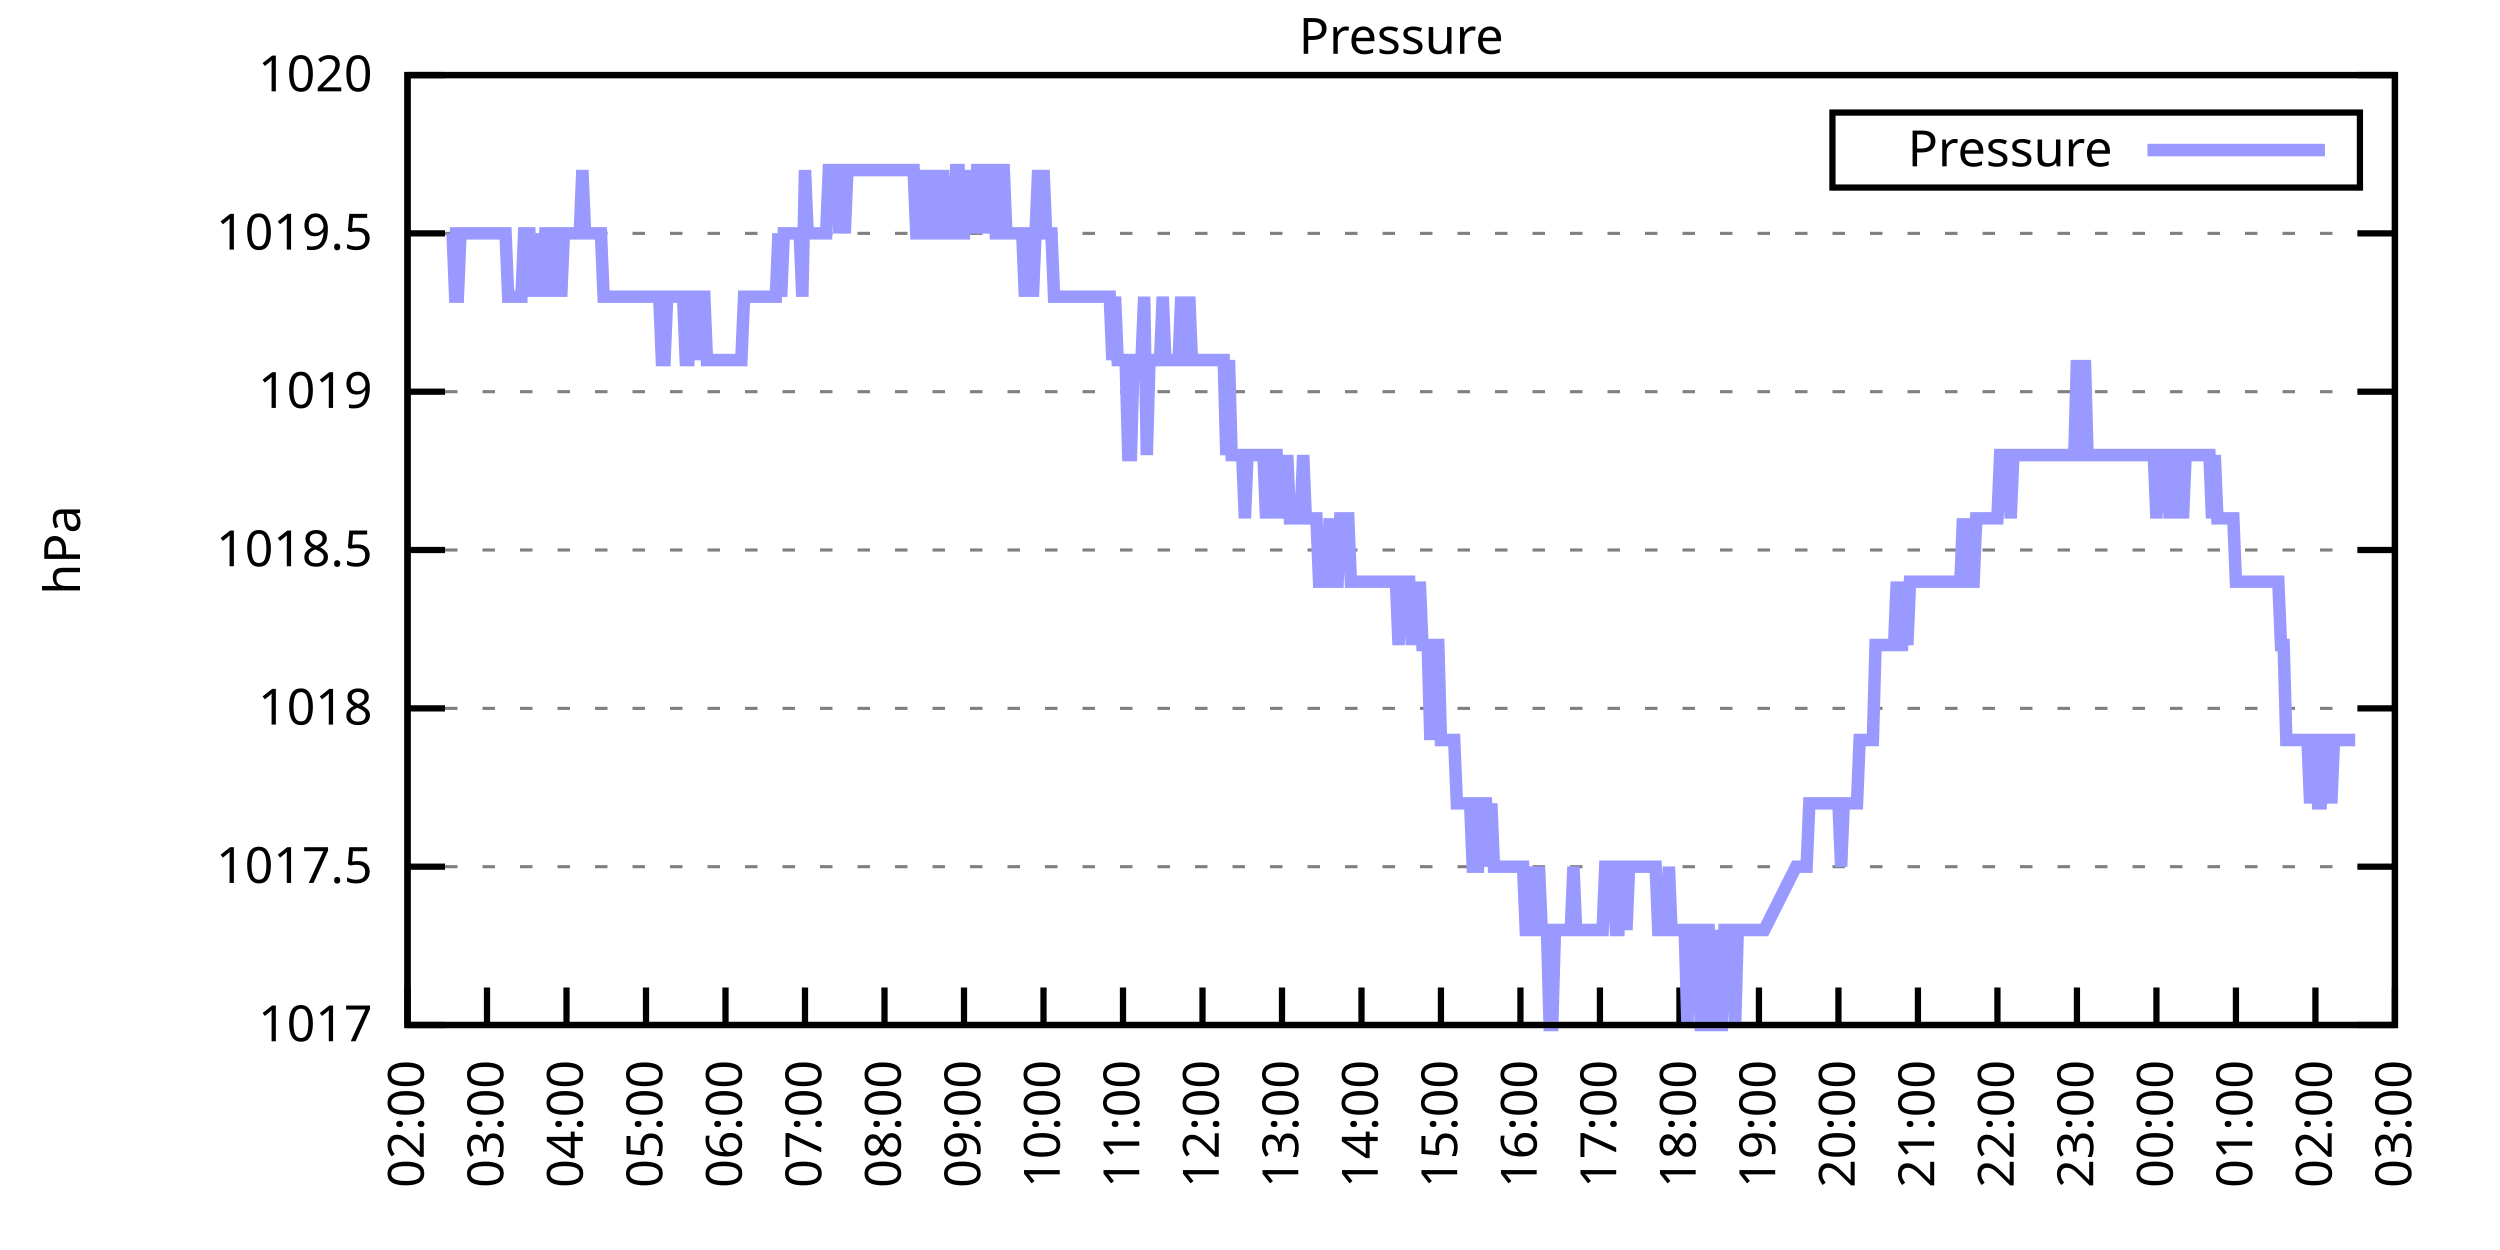
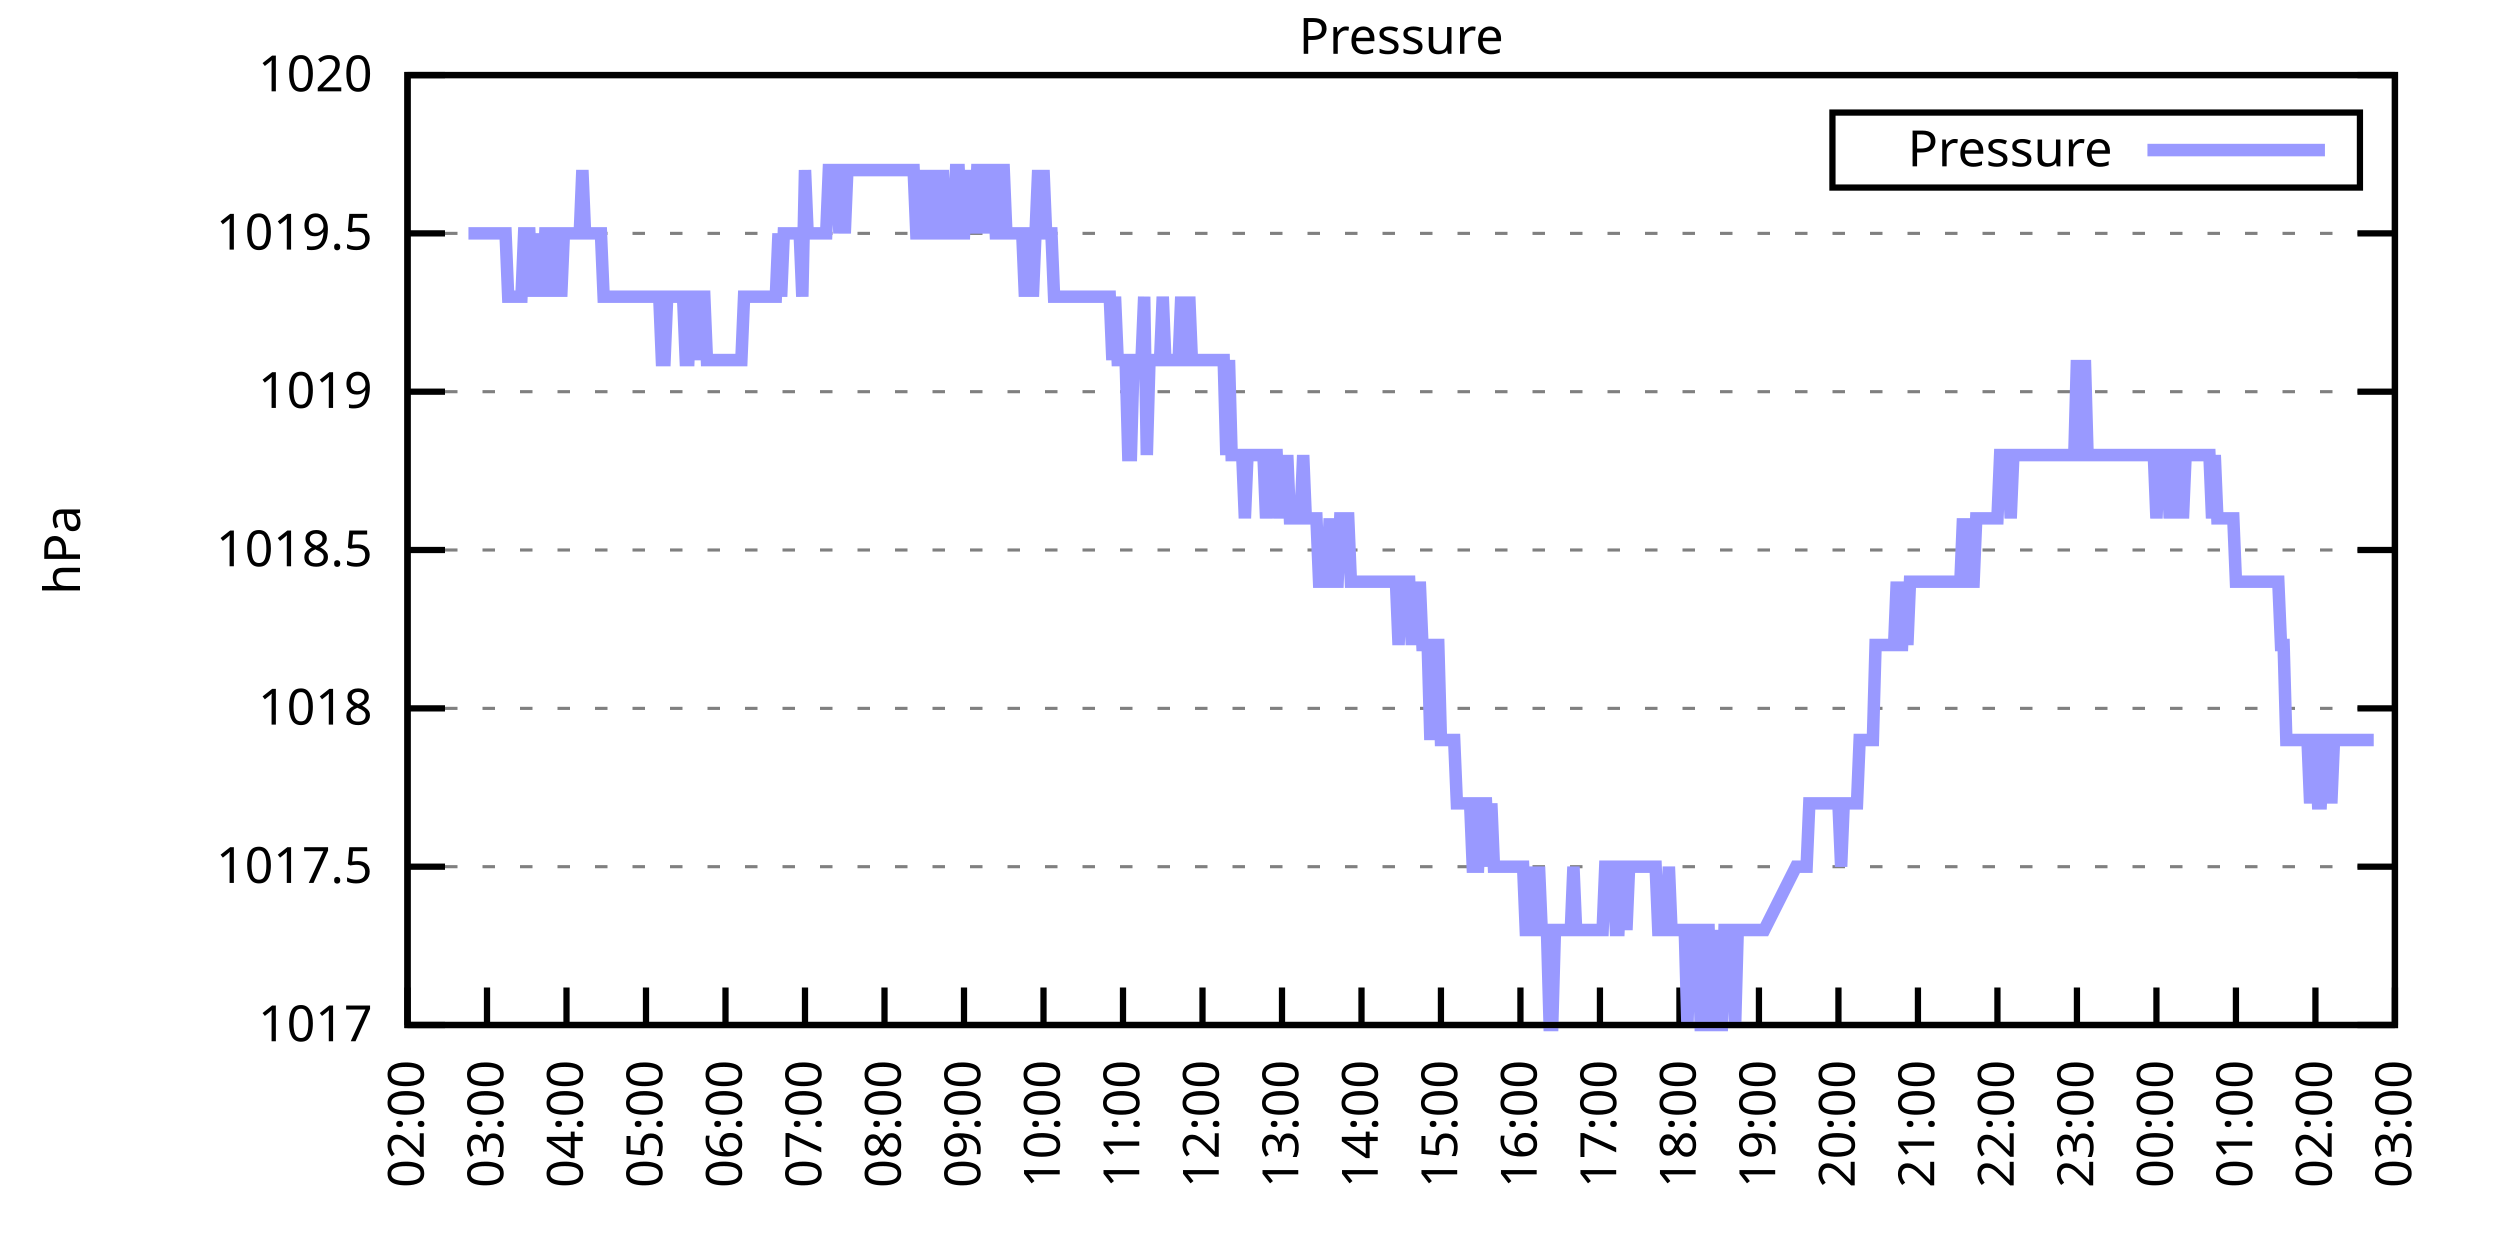
<svg xmlns="http://www.w3.org/2000/svg" xmlns:xlink="http://www.w3.org/1999/xlink" width="400" height="200" viewBox="0 0 400 200">
  <g id="gnuplot_canvas">
    <rect x="0" y="0" width="400" height="200" fill="none" />
    <defs>
      <circle id="gpDot" r="0.5" stroke-width="0.5" stroke="currentColor" />
      <path id="gpPt0" stroke-width="0.333" stroke="currentColor" d="M-1,0 h2 M0,-1 v2" />
      <path id="gpPt1" stroke-width="0.333" stroke="currentColor" d="M-1,-1 L1,1 M1,-1 L-1,1" />
      <path id="gpPt2" stroke-width="0.333" stroke="currentColor" d="M-1,0 L1,0 M0,-1 L0,1 M-1,-1 L1,1 M-1,1 L1,-1" />
      <rect id="gpPt3" stroke-width="0.333" stroke="currentColor" x="-1" y="-1" width="2" height="2" />
      <rect id="gpPt4" stroke-width="0.333" stroke="currentColor" fill="currentColor" x="-1" y="-1" width="2" height="2" />
      <circle id="gpPt5" stroke-width="0.333" stroke="currentColor" cx="0" cy="0" r="1" />
      <use xlink:href="#gpPt5" id="gpPt6" fill="currentColor" stroke="none" />
      <path id="gpPt7" stroke-width="0.333" stroke="currentColor" d="M0,-1.33 L-1.33,0.67 L1.33,0.67 z" />
      <use xlink:href="#gpPt7" id="gpPt8" fill="currentColor" stroke="none" />
      <use xlink:href="#gpPt7" id="gpPt9" stroke="currentColor" transform="rotate(180)" />
      <use xlink:href="#gpPt9" id="gpPt10" fill="currentColor" stroke="none" />
      <use xlink:href="#gpPt3" id="gpPt11" stroke="currentColor" transform="rotate(45)" />
      <use xlink:href="#gpPt11" id="gpPt12" fill="currentColor" stroke="none" />
      <path id="gpPt13" stroke-width="0.333" stroke="currentColor" d="M0,1.330 L1.265,0.411 L0.782,-1.067 L-0.782,-1.076 L-1.265,0.411 z" />
      <use xlink:href="#gpPt13" id="gpPt14" fill="currentColor" stroke="none" />
      <filter id="textbox" filterUnits="objectBoundingBox" x="0" y="0" height="1" width="1">
        <feFlood flood-color="white" flood-opacity="1" result="bgnd" />
        <feComposite in="SourceGraphic" in2="bgnd" operator="atop" />
      </filter>
      <filter id="greybox" filterUnits="objectBoundingBox" x="0" y="0" height="1" width="1">
        <feFlood flood-color="lightgrey" flood-opacity="1" result="grey" />
        <feComposite in="SourceGraphic" in2="grey" operator="atop" />
      </filter>
    </defs>
    <g fill="none" color="white" stroke="currentColor" stroke-width="1.00" stroke-linecap="butt" stroke-linejoin="miter">
</g>
    <g fill="none" color="black" stroke="currentColor" stroke-width="1.00" stroke-linecap="butt" stroke-linejoin="miter">
      <g stroke="none" shape-rendering="crispEdges">
        <polygon fill="rgb(255, 255, 255)" points="65.20,164.00 383.18,164.00 383.18,12.02 65.20,12.02 " />
      </g>
    </g>
    <g fill="none" color="black" stroke="currentColor" stroke-width="1.00" stroke-linecap="butt" stroke-linejoin="miter">
</g>
    <g fill="none" color="black" stroke="black" stroke-width="0.50" stroke-linecap="butt" stroke-linejoin="miter">
</g>
    <g fill="none" color="gray" stroke="currentColor" stroke-width="0.50" stroke-linecap="butt" stroke-linejoin="miter">
      <path stroke="gray" stroke-dasharray="2,4" class="gridline" d="M65.20,164.00 L383.19,164.00  " />
    </g>
    <g fill="none" color="gray" stroke="gray" stroke-width="1.00" stroke-linecap="butt" stroke-linejoin="miter">
</g>
    <g fill="none" color="black" stroke="currentColor" stroke-width="1.00" stroke-linecap="butt" stroke-linejoin="miter">
      <path stroke="black" d="M65.20,164.00 L71.20,164.00 M383.19,164.00 L377.19,164.00  " />
      <g transform="translate(59.60,166.60)" stroke="none" fill="black" font-family="Sans" font-size="8.00" text-anchor="end">
        <text>
          <tspan font-family="Sans"> 1017</tspan>
        </text>
      </g>
    </g>
    <g fill="none" color="black" stroke="currentColor" stroke-width="1.00" stroke-linecap="butt" stroke-linejoin="miter">
</g>
    <g fill="none" color="black" stroke="black" stroke-width="0.50" stroke-linecap="butt" stroke-linejoin="miter">
</g>
    <g fill="none" color="gray" stroke="currentColor" stroke-width="0.50" stroke-linecap="butt" stroke-linejoin="miter">
      <path stroke="gray" stroke-dasharray="2,4" class="gridline" d="M65.20,138.67 L383.19,138.67  " />
    </g>
    <g fill="none" color="gray" stroke="gray" stroke-width="1.00" stroke-linecap="butt" stroke-linejoin="miter">
</g>
    <g fill="none" color="black" stroke="currentColor" stroke-width="1.00" stroke-linecap="butt" stroke-linejoin="miter">
      <path stroke="black" d="M65.20,138.67 L71.20,138.67 M383.19,138.67 L377.19,138.67  " />
      <g transform="translate(59.60,141.27)" stroke="none" fill="black" font-family="Sans" font-size="8.00" text-anchor="end">
        <text>
          <tspan font-family="Sans"> 1017.5</tspan>
        </text>
      </g>
    </g>
    <g fill="none" color="black" stroke="currentColor" stroke-width="1.00" stroke-linecap="butt" stroke-linejoin="miter">
</g>
    <g fill="none" color="black" stroke="black" stroke-width="0.50" stroke-linecap="butt" stroke-linejoin="miter">
</g>
    <g fill="none" color="gray" stroke="currentColor" stroke-width="0.50" stroke-linecap="butt" stroke-linejoin="miter">
      <path stroke="gray" stroke-dasharray="2,4" class="gridline" d="M65.20,113.34 L383.19,113.34  " />
    </g>
    <g fill="none" color="gray" stroke="gray" stroke-width="1.00" stroke-linecap="butt" stroke-linejoin="miter">
</g>
    <g fill="none" color="black" stroke="currentColor" stroke-width="1.00" stroke-linecap="butt" stroke-linejoin="miter">
      <path stroke="black" d="M65.20,113.34 L71.20,113.34 M383.19,113.34 L377.19,113.34  " />
      <g transform="translate(59.60,115.94)" stroke="none" fill="black" font-family="Sans" font-size="8.00" text-anchor="end">
        <text>
          <tspan font-family="Sans"> 1018</tspan>
        </text>
      </g>
    </g>
    <g fill="none" color="black" stroke="currentColor" stroke-width="1.00" stroke-linecap="butt" stroke-linejoin="miter">
</g>
    <g fill="none" color="black" stroke="black" stroke-width="0.50" stroke-linecap="butt" stroke-linejoin="miter">
</g>
    <g fill="none" color="gray" stroke="currentColor" stroke-width="0.50" stroke-linecap="butt" stroke-linejoin="miter">
      <path stroke="gray" stroke-dasharray="2,4" class="gridline" d="M65.20,88.00 L383.19,88.00  " />
    </g>
    <g fill="none" color="gray" stroke="gray" stroke-width="1.00" stroke-linecap="butt" stroke-linejoin="miter">
</g>
    <g fill="none" color="black" stroke="currentColor" stroke-width="1.00" stroke-linecap="butt" stroke-linejoin="miter">
      <path stroke="black" d="M65.20,88.00 L71.20,88.00 M383.19,88.00 L377.19,88.00  " />
      <g transform="translate(59.60,90.60)" stroke="none" fill="black" font-family="Sans" font-size="8.00" text-anchor="end">
        <text>
          <tspan font-family="Sans"> 1018.5</tspan>
        </text>
      </g>
    </g>
    <g fill="none" color="black" stroke="currentColor" stroke-width="1.00" stroke-linecap="butt" stroke-linejoin="miter">
</g>
    <g fill="none" color="black" stroke="black" stroke-width="0.50" stroke-linecap="butt" stroke-linejoin="miter">
</g>
    <g fill="none" color="gray" stroke="currentColor" stroke-width="0.50" stroke-linecap="butt" stroke-linejoin="miter">
      <path stroke="gray" stroke-dasharray="2,4" class="gridline" d="M65.20,62.67 L383.19,62.67  " />
    </g>
    <g fill="none" color="gray" stroke="gray" stroke-width="1.00" stroke-linecap="butt" stroke-linejoin="miter">
</g>
    <g fill="none" color="black" stroke="currentColor" stroke-width="1.00" stroke-linecap="butt" stroke-linejoin="miter">
      <path stroke="black" d="M65.20,62.67 L71.20,62.67 M383.19,62.67 L377.19,62.67  " />
      <g transform="translate(59.60,65.27)" stroke="none" fill="black" font-family="Sans" font-size="8.00" text-anchor="end">
        <text>
          <tspan font-family="Sans"> 1019</tspan>
        </text>
      </g>
    </g>
    <g fill="none" color="black" stroke="currentColor" stroke-width="1.00" stroke-linecap="butt" stroke-linejoin="miter">
</g>
    <g fill="none" color="black" stroke="black" stroke-width="0.50" stroke-linecap="butt" stroke-linejoin="miter">
</g>
    <g fill="none" color="gray" stroke="currentColor" stroke-width="0.50" stroke-linecap="butt" stroke-linejoin="miter">
      <path stroke="gray" stroke-dasharray="2,4" class="gridline" d="M65.20,37.34 L383.19,37.34  " />
    </g>
    <g fill="none" color="gray" stroke="gray" stroke-width="1.00" stroke-linecap="butt" stroke-linejoin="miter">
</g>
    <g fill="none" color="black" stroke="currentColor" stroke-width="1.00" stroke-linecap="butt" stroke-linejoin="miter">
      <path stroke="black" d="M65.20,37.34 L71.20,37.34 M383.19,37.34 L377.19,37.34  " />
      <g transform="translate(59.60,39.94)" stroke="none" fill="black" font-family="Sans" font-size="8.00" text-anchor="end">
        <text>
          <tspan font-family="Sans"> 1019.5</tspan>
        </text>
      </g>
    </g>
    <g fill="none" color="black" stroke="currentColor" stroke-width="1.00" stroke-linecap="butt" stroke-linejoin="miter">
</g>
    <g fill="none" color="black" stroke="black" stroke-width="0.50" stroke-linecap="butt" stroke-linejoin="miter">
</g>
    <g fill="none" color="gray" stroke="currentColor" stroke-width="0.50" stroke-linecap="butt" stroke-linejoin="miter">
      <path stroke="gray" stroke-dasharray="2,4" class="gridline" d="M65.20,12.01 L383.19,12.01  " />
    </g>
    <g fill="none" color="gray" stroke="gray" stroke-width="1.00" stroke-linecap="butt" stroke-linejoin="miter">
</g>
    <g fill="none" color="black" stroke="currentColor" stroke-width="1.00" stroke-linecap="butt" stroke-linejoin="miter">
      <path stroke="black" d="M65.20,12.01 L71.20,12.01 M383.19,12.01 L377.19,12.01  " />
      <g transform="translate(59.60,14.61)" stroke="none" fill="black" font-family="Sans" font-size="8.00" text-anchor="end">
        <text>
          <tspan font-family="Sans"> 1020</tspan>
        </text>
      </g>
    </g>
    <g fill="none" color="black" stroke="currentColor" stroke-width="1.00" stroke-linecap="butt" stroke-linejoin="miter">
      <path stroke="black" d="M65.20,164.00 L65.20,158.00  " />
      <g transform="translate(67.80,169.60) rotate(270.00)" stroke="none" fill="black" font-family="Sans" font-size="8.00" text-anchor="end">
        <text>
          <tspan font-family="Sans">02:00</tspan>
        </text>
      </g>
    </g>
    <g fill="none" color="black" stroke="currentColor" stroke-width="1.00" stroke-linecap="butt" stroke-linejoin="miter">
      <path stroke="black" d="M77.92,164.00 L77.92,158.00  " />
      <g transform="translate(80.52,169.60) rotate(270.00)" stroke="none" fill="black" font-family="Sans" font-size="8.00" text-anchor="end">
        <text>
          <tspan font-family="Sans">03:00</tspan>
        </text>
      </g>
    </g>
    <g fill="none" color="black" stroke="currentColor" stroke-width="1.00" stroke-linecap="butt" stroke-linejoin="miter">
      <path stroke="black" d="M90.64,164.00 L90.64,158.00  " />
      <g transform="translate(93.24,169.60) rotate(270.00)" stroke="none" fill="black" font-family="Sans" font-size="8.00" text-anchor="end">
        <text>
          <tspan font-family="Sans">04:00</tspan>
        </text>
      </g>
    </g>
    <g fill="none" color="black" stroke="currentColor" stroke-width="1.00" stroke-linecap="butt" stroke-linejoin="miter">
      <path stroke="black" d="M103.36,164.00 L103.36,158.00  " />
      <g transform="translate(105.96,169.60) rotate(270.00)" stroke="none" fill="black" font-family="Sans" font-size="8.00" text-anchor="end">
        <text>
          <tspan font-family="Sans">05:00</tspan>
        </text>
      </g>
    </g>
    <g fill="none" color="black" stroke="currentColor" stroke-width="1.00" stroke-linecap="butt" stroke-linejoin="miter">
      <path stroke="black" d="M116.08,164.00 L116.08,158.00  " />
      <g transform="translate(118.68,169.60) rotate(270.00)" stroke="none" fill="black" font-family="Sans" font-size="8.00" text-anchor="end">
        <text>
          <tspan font-family="Sans">06:00</tspan>
        </text>
      </g>
    </g>
    <g fill="none" color="black" stroke="currentColor" stroke-width="1.00" stroke-linecap="butt" stroke-linejoin="miter">
      <path stroke="black" d="M128.80,164.00 L128.80,158.00  " />
      <g transform="translate(131.40,169.60) rotate(270.00)" stroke="none" fill="black" font-family="Sans" font-size="8.00" text-anchor="end">
        <text>
          <tspan font-family="Sans">07:00</tspan>
        </text>
      </g>
    </g>
    <g fill="none" color="black" stroke="currentColor" stroke-width="1.00" stroke-linecap="butt" stroke-linejoin="miter">
      <path stroke="black" d="M141.52,164.00 L141.52,158.00  " />
      <g transform="translate(144.12,169.60) rotate(270.00)" stroke="none" fill="black" font-family="Sans" font-size="8.00" text-anchor="end">
        <text>
          <tspan font-family="Sans">08:00</tspan>
        </text>
      </g>
    </g>
    <g fill="none" color="black" stroke="currentColor" stroke-width="1.00" stroke-linecap="butt" stroke-linejoin="miter">
      <path stroke="black" d="M154.24,164.00 L154.24,158.00  " />
      <g transform="translate(156.84,169.60) rotate(270.00)" stroke="none" fill="black" font-family="Sans" font-size="8.00" text-anchor="end">
        <text>
          <tspan font-family="Sans">09:00</tspan>
        </text>
      </g>
    </g>
    <g fill="none" color="black" stroke="currentColor" stroke-width="1.00" stroke-linecap="butt" stroke-linejoin="miter">
      <path stroke="black" d="M166.96,164.00 L166.96,158.00  " />
      <g transform="translate(169.56,169.60) rotate(270.00)" stroke="none" fill="black" font-family="Sans" font-size="8.00" text-anchor="end">
        <text>
          <tspan font-family="Sans">10:00</tspan>
        </text>
      </g>
    </g>
    <g fill="none" color="black" stroke="currentColor" stroke-width="1.00" stroke-linecap="butt" stroke-linejoin="miter">
      <path stroke="black" d="M179.68,164.00 L179.68,158.00  " />
      <g transform="translate(182.28,169.60) rotate(270.00)" stroke="none" fill="black" font-family="Sans" font-size="8.00" text-anchor="end">
        <text>
          <tspan font-family="Sans">11:00</tspan>
        </text>
      </g>
    </g>
    <g fill="none" color="black" stroke="currentColor" stroke-width="1.00" stroke-linecap="butt" stroke-linejoin="miter">
      <path stroke="black" d="M192.40,164.00 L192.40,158.00  " />
      <g transform="translate(195.00,169.60) rotate(270.00)" stroke="none" fill="black" font-family="Sans" font-size="8.00" text-anchor="end">
        <text>
          <tspan font-family="Sans">12:00</tspan>
        </text>
      </g>
    </g>
    <g fill="none" color="black" stroke="currentColor" stroke-width="1.00" stroke-linecap="butt" stroke-linejoin="miter">
      <path stroke="black" d="M205.12,164.00 L205.12,158.00  " />
      <g transform="translate(207.72,169.60) rotate(270.00)" stroke="none" fill="black" font-family="Sans" font-size="8.00" text-anchor="end">
        <text>
          <tspan font-family="Sans">13:00</tspan>
        </text>
      </g>
    </g>
    <g fill="none" color="black" stroke="currentColor" stroke-width="1.00" stroke-linecap="butt" stroke-linejoin="miter">
      <path stroke="black" d="M217.84,164.00 L217.84,158.00  " />
      <g transform="translate(220.44,169.60) rotate(270.00)" stroke="none" fill="black" font-family="Sans" font-size="8.00" text-anchor="end">
        <text>
          <tspan font-family="Sans">14:00</tspan>
        </text>
      </g>
    </g>
    <g fill="none" color="black" stroke="currentColor" stroke-width="1.00" stroke-linecap="butt" stroke-linejoin="miter">
      <path stroke="black" d="M230.55,164.00 L230.55,158.00  " />
      <g transform="translate(233.15,169.60) rotate(270.00)" stroke="none" fill="black" font-family="Sans" font-size="8.00" text-anchor="end">
        <text>
          <tspan font-family="Sans">15:00</tspan>
        </text>
      </g>
    </g>
    <g fill="none" color="black" stroke="currentColor" stroke-width="1.00" stroke-linecap="butt" stroke-linejoin="miter">
      <path stroke="black" d="M243.27,164.00 L243.27,158.00  " />
      <g transform="translate(245.87,169.60) rotate(270.00)" stroke="none" fill="black" font-family="Sans" font-size="8.00" text-anchor="end">
        <text>
          <tspan font-family="Sans">16:00</tspan>
        </text>
      </g>
    </g>
    <g fill="none" color="black" stroke="currentColor" stroke-width="1.00" stroke-linecap="butt" stroke-linejoin="miter">
      <path stroke="black" d="M255.99,164.00 L255.99,158.00  " />
      <g transform="translate(258.59,169.60) rotate(270.00)" stroke="none" fill="black" font-family="Sans" font-size="8.00" text-anchor="end">
        <text>
          <tspan font-family="Sans">17:00</tspan>
        </text>
      </g>
    </g>
    <g fill="none" color="black" stroke="currentColor" stroke-width="1.00" stroke-linecap="butt" stroke-linejoin="miter">
      <path stroke="black" d="M268.71,164.00 L268.71,158.00  " />
      <g transform="translate(271.31,169.60) rotate(270.00)" stroke="none" fill="black" font-family="Sans" font-size="8.00" text-anchor="end">
        <text>
          <tspan font-family="Sans">18:00</tspan>
        </text>
      </g>
    </g>
    <g fill="none" color="black" stroke="currentColor" stroke-width="1.00" stroke-linecap="butt" stroke-linejoin="miter">
      <path stroke="black" d="M281.43,164.00 L281.43,158.00  " />
      <g transform="translate(284.03,169.60) rotate(270.00)" stroke="none" fill="black" font-family="Sans" font-size="8.00" text-anchor="end">
        <text>
          <tspan font-family="Sans">19:00</tspan>
        </text>
      </g>
    </g>
    <g fill="none" color="black" stroke="currentColor" stroke-width="1.00" stroke-linecap="butt" stroke-linejoin="miter">
      <path stroke="black" d="M294.15,164.00 L294.15,158.00  " />
      <g transform="translate(296.75,169.60) rotate(270.00)" stroke="none" fill="black" font-family="Sans" font-size="8.00" text-anchor="end">
        <text>
          <tspan font-family="Sans">20:00</tspan>
        </text>
      </g>
    </g>
    <g fill="none" color="black" stroke="currentColor" stroke-width="1.00" stroke-linecap="butt" stroke-linejoin="miter">
      <path stroke="black" d="M306.87,164.00 L306.87,158.00  " />
      <g transform="translate(309.47,169.60) rotate(270.00)" stroke="none" fill="black" font-family="Sans" font-size="8.00" text-anchor="end">
        <text>
          <tspan font-family="Sans">21:00</tspan>
        </text>
      </g>
    </g>
    <g fill="none" color="black" stroke="currentColor" stroke-width="1.00" stroke-linecap="butt" stroke-linejoin="miter">
      <path stroke="black" d="M319.59,164.00 L319.59,158.00  " />
      <g transform="translate(322.19,169.60) rotate(270.00)" stroke="none" fill="black" font-family="Sans" font-size="8.00" text-anchor="end">
        <text>
          <tspan font-family="Sans">22:00</tspan>
        </text>
      </g>
    </g>
    <g fill="none" color="black" stroke="currentColor" stroke-width="1.00" stroke-linecap="butt" stroke-linejoin="miter">
      <path stroke="black" d="M332.31,164.00 L332.31,158.00  " />
      <g transform="translate(334.91,169.60) rotate(270.00)" stroke="none" fill="black" font-family="Sans" font-size="8.00" text-anchor="end">
        <text>
          <tspan font-family="Sans">23:00</tspan>
        </text>
      </g>
    </g>
    <g fill="none" color="black" stroke="currentColor" stroke-width="1.00" stroke-linecap="butt" stroke-linejoin="miter">
      <path stroke="black" d="M345.03,164.00 L345.03,158.00  " />
      <g transform="translate(347.63,169.60) rotate(270.00)" stroke="none" fill="black" font-family="Sans" font-size="8.00" text-anchor="end">
        <text>
          <tspan font-family="Sans">00:00</tspan>
        </text>
      </g>
    </g>
    <g fill="none" color="black" stroke="currentColor" stroke-width="1.00" stroke-linecap="butt" stroke-linejoin="miter">
      <path stroke="black" d="M357.75,164.00 L357.75,158.00  " />
      <g transform="translate(360.35,169.60) rotate(270.00)" stroke="none" fill="black" font-family="Sans" font-size="8.00" text-anchor="end">
        <text>
          <tspan font-family="Sans">01:00</tspan>
        </text>
      </g>
    </g>
    <g fill="none" color="black" stroke="currentColor" stroke-width="1.00" stroke-linecap="butt" stroke-linejoin="miter">
      <path stroke="black" d="M370.47,164.00 L370.47,158.00  " />
      <g transform="translate(373.07,169.60) rotate(270.00)" stroke="none" fill="black" font-family="Sans" font-size="8.00" text-anchor="end">
        <text>
          <tspan font-family="Sans">02:00</tspan>
        </text>
      </g>
    </g>
    <g fill="none" color="black" stroke="currentColor" stroke-width="1.00" stroke-linecap="butt" stroke-linejoin="miter">
      <path stroke="black" d="M383.19,164.00 L383.19,158.00  " />
      <g transform="translate(385.79,169.60) rotate(270.00)" stroke="none" fill="black" font-family="Sans" font-size="8.00" text-anchor="end">
        <text>
          <tspan font-family="Sans">03:00</tspan>
        </text>
      </g>
    </g>
    <g fill="none" color="black" stroke="currentColor" stroke-width="1.00" stroke-linecap="butt" stroke-linejoin="miter">
</g>
    <g fill="none" color="black" stroke="currentColor" stroke-width="1.00" stroke-linecap="butt" stroke-linejoin="miter">
      <path stroke="black" d="M65.20,12.01 L65.20,164.00 L383.19,164.00 L383.19,12.01 L65.20,12.01 Z  " />
    </g>
    <g fill="none" color="black" stroke="currentColor" stroke-width="1.00" stroke-linecap="butt" stroke-linejoin="miter">
</g>
    <g fill="none" color="black" stroke="currentColor" stroke-width="1.00" stroke-linecap="butt" stroke-linejoin="miter">
      <path stroke="black" d="M293.19,30.01 L293.19,18.01 L377.59,18.01 L377.59,30.01 L293.19,30.01 Z  " />
    </g>
    <g id="Pressure_plot_1">
      <g fill="none" color="white" stroke="black" stroke-width="2.00" stroke-linecap="butt" stroke-linejoin="miter">
</g>
      <g fill="none" color="black" stroke="currentColor" stroke-width="2.00" stroke-linecap="butt" stroke-linejoin="miter">
        <g transform="translate(337.99,26.61)" stroke="none" fill="black" font-family="Sans" font-size="8.00" text-anchor="end">
          <text>
            <tspan font-family="Sans">Pressure</tspan>
          </text>
        </g>
      </g>
      <g fill="none" color="black" stroke="currentColor" stroke-width="2.00" stroke-linecap="butt" stroke-linejoin="miter">
-         <path stroke="rgb(153, 153, 255)" d="M343.59,24.01 L371.99,24.01 M71.98,37.34 L72.41,37.34 L72.83,47.47 L73.26,47.47 L73.68,37.34 L74.10,37.34   L74.53,37.34 L74.95,37.34 L75.38,37.34 L75.80,37.34 L76.22,37.34 L76.65,37.34 L77.07,37.34 L77.50,37.34   L77.92,37.34 L78.34,37.34 L78.77,37.34 L79.19,37.34 L79.62,37.34 L80.04,37.34 L80.46,37.34 L80.89,37.34   L81.31,47.47 L81.74,47.47 L82.16,47.47 L82.58,47.47 L83.01,47.47 L83.43,47.47 L83.86,37.34 L84.28,37.34   L84.70,37.34 L85.13,47.47 L85.55,37.34 L85.98,47.47 L86.40,37.34 L86.82,47.47 L87.25,37.34 L87.67,37.34   L88.10,47.47 L88.52,37.34 L88.94,37.34 L89.37,37.34 L89.79,47.47 L90.22,37.34 L90.64,37.34 L91.06,37.34   L91.49,37.34 L91.91,37.34 L92.34,37.34 L92.76,37.34 L93.18,27.21 L93.61,37.34 L94.03,37.34 L94.46,37.34   L94.88,37.34 L95.30,37.34 L95.73,37.34 L96.15,37.34 L96.58,47.47 L97.00,47.47 L97.42,47.47 L97.85,47.47   L98.27,47.47 L98.69,47.47 L99.12,47.47 L99.54,47.47 L99.97,47.47 L100.39,47.47 L100.81,47.47 L101.24,47.47   L101.66,47.47 L102.09,47.47 L102.51,47.47 L102.93,47.47 L103.36,47.47 L103.78,47.47 L104.21,47.47 L104.63,47.47   L105.05,47.47 L105.48,47.47 L105.90,57.61 L106.33,57.61 L106.75,47.47 L107.17,47.47 L107.60,47.47 L108.02,47.47   L108.45,47.47 L108.87,47.47 L109.29,47.47 L109.72,57.61 L110.14,57.61 L110.57,47.47 L110.99,47.47 L111.41,57.61   L111.84,47.47 L112.26,47.47 L112.69,47.47 L113.11,57.61 L113.53,57.61 L113.96,57.61 L114.38,57.61 L114.81,57.61   L115.23,57.61 L115.65,57.61 L116.08,57.61 L116.50,57.61 L116.93,57.61 L117.35,57.61 L117.77,57.61 L118.20,57.61   L118.62,57.61 L119.05,47.47 L119.47,47.47 L119.89,47.47 L120.32,47.47 L120.74,47.47 L121.17,47.47 L121.59,47.47   L122.01,47.47 L122.44,47.47 L122.86,47.47 L123.29,47.47 L123.71,47.47 L124.13,47.47 L124.56,37.34 L124.98,47.47   L125.41,37.34 L125.83,37.34 L126.25,37.34 L126.68,37.34 L127.10,37.34 L127.53,37.34 L127.95,37.34 L128.37,47.47   L128.80,27.21 L129.22,37.34 L129.65,37.34 L130.07,37.34 L130.49,37.34 L130.92,37.34 L131.34,37.34 L131.77,37.34   L132.19,37.34 L132.61,27.21 L133.04,27.21 L133.46,27.21 L133.89,27.21 L134.31,37.34 L134.73,27.21 L135.16,37.34   L135.58,27.21 L136.01,27.21 L136.43,27.21 L136.85,27.21 L137.28,27.21 L137.70,27.21 L138.13,27.21 L138.55,27.21   L138.97,27.21 L139.40,27.21 L139.82,27.21 L140.25,27.21 L140.67,27.21 L141.09,27.21 L141.52,27.21 L141.94,27.21   L142.37,27.21 L142.79,27.21 L143.21,27.21 L143.64,27.21 L144.06,27.21 L144.49,27.21 L144.91,27.21 L145.33,27.21   L145.76,27.21 L146.18,27.21 L146.61,37.34 L147.03,37.34 L147.45,27.21 L147.88,37.34 L148.30,37.34 L148.73,27.21   L149.15,37.34 L149.57,27.21 L150.00,37.34 L150.42,37.34 L150.85,27.21 L151.27,37.34 L151.69,37.34 L152.12,37.34   L152.54,37.34 L152.97,27.21 L153.39,27.21 L153.81,37.34 L154.24,37.34 L154.66,27.21 L155.09,37.34 L155.51,27.21   L155.93,37.34 L156.36,27.21 L156.78,27.21 L157.21,37.34 L157.63,27.21 L158.05,37.34 L158.48,27.21 L158.90,27.21   L159.33,37.34 L159.75,37.34 L160.17,27.21 L160.60,27.21 L161.02,37.34 L161.44,37.34 L161.87,37.34 L162.29,37.34   L162.72,37.34 L163.14,37.34 L163.56,37.34 L163.99,47.47 L164.41,37.34 L164.84,37.34 L165.26,47.47 L165.68,37.34   L166.11,27.21 L166.53,37.34 L166.96,27.21 L167.38,37.34 L167.80,37.34 L168.23,37.34 L168.65,47.47 L169.08,47.47   L169.50,47.47 L169.92,47.47 L170.35,47.47 L170.77,47.47 L171.20,47.47 L171.62,47.47 L172.04,47.47 L172.47,47.47   L172.89,47.47 L173.32,47.47 L173.74,47.47 L174.16,47.47 L174.59,47.47 L175.01,47.47 L175.44,47.47 L175.86,47.47   L176.28,47.47 L176.71,47.47 L177.13,47.47 L177.56,47.47 L177.98,57.61 L178.40,47.47 L178.83,57.61 L179.25,57.61   L179.68,57.61 L180.10,57.61 L180.52,72.81 L180.95,72.81 L181.37,57.61 L181.80,57.61 L182.22,57.61 L182.64,57.61   L183.07,47.47 L183.49,72.81 L183.92,57.61 L184.34,57.61 L184.76,57.61 L185.19,57.61 L185.61,57.61 L186.04,47.47   L186.46,57.61 L186.88,57.61 L187.31,57.61 L187.73,57.61 L188.16,57.61 L188.58,57.61 L189.00,47.47 L189.43,57.61   L189.85,57.61 L190.28,47.47 L190.70,57.61 L191.12,57.61 L191.55,57.61 L191.97,57.61 L192.40,57.61 L192.82,57.61   L193.24,57.61 L193.67,57.61 L194.09,57.61 L194.52,57.61 L194.94,57.61 L195.36,57.61 L195.79,57.61 L196.21,72.81   L196.64,57.61 L197.06,72.81 L197.48,72.81 L197.91,72.81 L198.33,72.81 L198.76,72.81 L199.18,82.94 L199.60,72.81   L200.03,72.81 L200.45,72.81 L200.88,72.81 L201.30,72.81 L201.72,72.81 L202.15,72.81 L202.57,82.94 L203.00,72.81   L203.42,82.94 L203.84,72.81 L204.27,72.81 L204.69,82.94 L205.12,72.81 L205.54,82.94 L205.96,72.81 L206.39,82.94   L206.81,82.94 L207.24,82.94 L207.66,82.94 L208.08,82.94 L208.51,72.81 L208.93,82.94 L209.36,82.94 L209.78,82.94   L210.20,82.94 L210.63,82.94 L211.05,93.07 L211.48,93.07 L211.90,93.07 L212.32,93.07 L212.75,82.94 L213.17,93.07   L213.60,93.07 L214.02,93.07 L214.44,82.94 L214.87,82.94 L215.29,82.94 L215.72,82.94 L216.14,93.07 L216.56,93.07   L216.99,93.07 L217.41,93.07 L217.84,93.07 L218.26,93.07 L218.68,93.07 L219.11,93.07 L219.53,93.07 L219.96,93.07   L220.38,93.07 L220.80,93.07 L221.23,93.07 L221.65,93.07 L222.08,93.07 L222.50,93.07 L222.92,93.07 L223.35,93.07   L223.77,103.20 L224.20,93.07 L224.62,93.07 L225.04,93.07 L225.47,93.07 L225.89,103.20 L226.31,93.07 L226.74,103.20   L227.16,93.07 L227.59,103.20 L228.01,103.20 L228.43,103.20 L228.86,118.40 L229.28,103.20 L229.71,103.20 L230.13,103.20   L230.55,118.40 L230.98,118.40 L231.40,118.40 L231.83,118.40 L232.25,118.40 L232.67,118.40 L233.10,128.54 L233.52,128.54   L233.95,128.54 L234.37,128.54 L234.79,128.54 L235.22,128.54 L235.64,138.67 L236.07,138.67 L236.49,138.67 L236.91,128.54   L237.34,128.54 L237.76,128.54 L238.19,138.67 L238.61,128.54 L239.03,138.67 L239.46,138.67 L239.88,138.67 L240.31,138.67   L240.73,138.67 L241.15,138.67 L241.58,138.67 L242.00,138.67 L242.43,138.67 L242.85,138.67 L243.27,138.67 L243.70,138.67   L244.12,148.80 L244.55,148.80 L244.97,148.80 L245.39,138.67 L245.82,148.80 L246.24,138.67 L246.67,148.80 L247.09,148.80   L247.51,148.80 L247.94,164.00 L248.36,164.00 L248.79,148.80 L249.21,148.80 L249.63,148.80 L250.06,148.80 L250.48,148.80   L250.91,148.80 L251.33,148.80 L251.75,138.67 L252.18,148.80 L252.60,148.80 L253.03,148.80 L253.45,148.80 L253.87,148.80   L254.30,148.80 L254.72,148.80 L255.15,148.80 L255.57,148.80 L255.99,148.80 L256.42,148.80 L256.84,138.67 L257.27,138.67   L257.69,138.67 L258.11,138.67 L258.54,148.80 L258.96,148.80 L259.39,138.67 L259.81,138.67 L260.23,148.80 L260.66,138.67   L261.08,138.67 L261.51,138.67 L261.93,138.67 L262.35,138.67 L262.78,138.67 L263.20,138.67 L263.63,138.67 L264.05,138.67   L264.47,138.67 L264.90,138.67 L265.32,148.80 L265.75,148.80 L266.17,148.80 L266.59,148.80 L267.02,138.67 L267.44,148.80   L267.87,148.80 L268.29,148.80 L268.71,148.80 L269.14,148.80 L269.56,148.80 L269.99,164.00 L270.41,148.80 L270.83,148.80   L271.26,148.80 L271.68,148.80 L272.11,164.00 L272.53,164.00 L272.95,148.80 L273.38,148.80 L273.80,164.00 L274.23,164.00   L274.65,148.80 L275.07,164.00 L275.50,164.00 L275.92,148.80 L276.35,148.80 L276.77,148.80 L277.19,148.80 L277.62,164.00   L278.04,148.80 L278.47,148.80 L278.89,148.80 L279.31,148.80 L279.74,148.80 L280.16,148.80 L280.59,148.80 L281.01,148.80   L281.43,148.80 L281.86,148.80 L282.28,148.80 L287.37,138.67 L287.79,138.67 L288.22,138.67 L288.64,138.67 L289.06,138.67   L289.49,128.54 L289.91,128.54 L290.34,128.54 L290.76,128.54 L291.18,128.54 L291.61,128.54 L292.03,128.54 L292.46,128.54   L292.88,128.54 L293.30,128.54 L293.73,128.54 L294.15,128.54 L294.58,138.67 L295.00,128.54 L295.42,128.54 L295.85,128.54   L296.27,128.54 L296.70,128.54 L297.12,128.54 L297.54,118.40 L297.97,118.40 L298.39,118.40 L298.82,118.40 L299.24,118.40   L299.66,118.40 L300.09,103.20 L300.51,103.20 L300.94,103.20 L301.36,103.20 L301.78,103.20 L302.21,103.20 L302.63,103.20   L303.06,103.20 L303.48,93.07 L303.90,103.20 L304.33,103.20 L304.75,93.07 L305.18,103.20 L305.60,93.07 L306.02,93.07   L306.45,93.07 L306.87,93.07 L307.08,93.07 L307.72,93.07 L308.14,93.07 L308.99,93.07 L309.42,93.07 L309.84,93.07   L310.26,93.07 L310.69,93.07 L311.11,93.07 L311.54,93.07 L311.96,93.07 L312.38,93.07 L312.81,93.07 L313.23,93.07   L313.66,93.07 L314.08,82.94 L314.50,93.07 L314.93,82.94 L315.35,93.07 L315.78,93.07 L316.20,82.94 L316.62,82.94   L317.05,82.94 L317.47,82.94 L317.90,82.94 L318.32,82.94 L318.74,82.94 L319.17,82.94 L319.59,82.94 L320.02,72.81   L320.44,72.81 L320.86,72.81 L321.29,72.81 L321.71,82.94 L322.14,72.81 L322.56,72.81 L322.98,72.81 L323.41,72.81   L323.83,72.81 L324.26,72.81 L324.68,72.81 L325.10,72.81 L325.53,72.81 L325.95,72.81 L326.38,72.81 L326.80,72.81   L327.22,72.81 L327.65,72.81 L328.07,72.81 L328.50,72.81 L328.92,72.81 L329.34,72.81 L329.77,72.81 L330.19,72.81   L330.62,72.81 L331.04,72.81 L331.46,72.81 L331.89,72.81 L332.31,57.61 L332.74,72.81 L333.16,72.81 L333.58,57.61   L334.01,72.81 L334.43,72.81 L334.86,72.81 L335.28,72.81 L335.70,72.81 L336.13,72.81 L336.55,72.81 L336.98,72.81   L337.40,72.81 L337.82,72.81 L338.25,72.81 L338.67,72.81 L339.10,72.81 L339.52,72.81 L339.94,72.81 L340.37,72.81   L340.79,72.81 L341.22,72.81 L341.64,72.81 L342.06,72.81 L342.49,72.81 L342.91,72.81 L343.34,72.81 L343.76,72.81   L344.18,72.81 L344.61,72.81 L345.03,82.94 L345.46,72.81 L345.88,72.81 L346.30,72.81 L346.73,72.81 L347.15,82.94   L347.58,72.81 L348.00,72.81 L348.42,82.94 L348.85,72.81 L349.27,82.94 L349.70,72.81 L350.12,72.81 L350.54,72.81   L350.97,72.81 L351.39,72.81 L351.81,72.81 L352.24,72.81 L352.66,72.81 L353.09,72.81 L353.51,72.81 L353.93,82.94   L354.36,72.81 L354.78,82.94 L355.21,82.94 L355.63,82.94 L356.05,82.94 L356.48,82.94 L356.90,82.94 L357.33,82.94   L357.75,93.07 L358.17,93.07 L358.60,93.07 L359.02,93.07 L359.45,93.07 L359.87,93.07 L360.29,93.07 L360.72,93.07   L361.14,93.07 L361.57,93.07 L361.99,93.07 L362.41,93.07 L362.84,93.07 L363.26,93.07 L363.69,93.07 L364.11,93.07   L364.53,93.07 L364.96,103.20 L365.38,103.20 L365.81,118.40 L366.23,118.40 L366.65,118.40 L367.08,118.40 L367.50,118.40   L367.93,118.40 L368.35,118.40 L368.77,118.40 L369.20,118.40 L369.62,128.54 L370.05,118.40 L370.47,118.40 L370.89,128.54   L371.32,128.54 L371.74,118.40 L372.17,118.40 L372.59,118.40 L373.01,128.54 L373.44,118.40 L373.86,118.40 L374.29,118.40   L374.71,118.40 L375.13,118.40 L375.56,118.40 L375.98,118.40 L376.41,118.40 L376.83,118.40  " />
+         <path stroke="rgb(153, 153, 255)" d="M343.59,24.01 L371.99,24.01 M74.95,37.34 L75.38,37.34 L75.80,37.34 L76.22,37.34 L76.65,37.34 L77.07,37.34   L77.50,37.34 L77.92,37.34 L78.34,37.34 L78.77,37.34 L79.19,37.34 L79.62,37.34 L80.04,37.34 L80.46,37.34   L80.89,37.34 L81.31,47.47 L81.74,47.47 L82.16,47.47 L82.58,47.47 L83.01,47.47 L83.43,47.47 L83.86,37.34   L84.28,37.34 L84.70,37.34 L85.13,47.47 L85.55,37.34 L85.98,47.47 L86.40,37.34 L86.82,47.47 L87.25,37.34   L87.67,37.34 L88.10,47.47 L88.52,37.34 L88.94,37.34 L89.37,37.34 L89.79,47.47 L90.22,37.34 L90.64,37.34   L91.06,37.34 L91.49,37.34 L91.91,37.34 L92.34,37.34 L92.76,37.34 L93.18,27.21 L93.61,37.34 L94.03,37.34   L94.46,37.34 L94.88,37.34 L95.30,37.34 L95.73,37.34 L96.15,37.34 L96.58,47.47 L97.00,47.47 L97.42,47.47   L97.85,47.47 L98.27,47.47 L98.69,47.47 L99.12,47.47 L99.54,47.47 L99.97,47.47 L100.39,47.47 L100.81,47.47   L101.24,47.47 L101.66,47.47 L102.09,47.47 L102.51,47.47 L102.93,47.47 L103.36,47.47 L103.78,47.47 L104.21,47.47   L104.63,47.47 L105.05,47.47 L105.48,47.47 L105.90,57.61 L106.33,57.61 L106.75,47.47 L107.17,47.47 L107.60,47.47   L108.02,47.47 L108.45,47.47 L108.87,47.47 L109.29,47.47 L109.72,57.61 L110.14,57.61 L110.57,47.47 L110.99,47.47   L111.41,57.61 L111.84,47.47 L112.26,47.47 L112.69,47.47 L113.11,57.61 L113.53,57.61 L113.96,57.61 L114.38,57.61   L114.81,57.61 L115.23,57.61 L115.65,57.61 L116.08,57.61 L116.50,57.61 L116.93,57.61 L117.35,57.61 L117.77,57.61   L118.20,57.61 L118.62,57.61 L119.05,47.47 L119.47,47.47 L119.89,47.47 L120.32,47.47 L120.74,47.47 L121.17,47.47   L121.59,47.47 L122.01,47.47 L122.44,47.47 L122.86,47.47 L123.29,47.47 L123.71,47.47 L124.13,47.47 L124.56,37.34   L124.98,47.47 L125.41,37.34 L125.83,37.34 L126.25,37.34 L126.68,37.34 L127.10,37.34 L127.53,37.34 L127.95,37.34   L128.37,47.47 L128.80,27.21 L129.22,37.34 L129.65,37.34 L130.07,37.34 L130.49,37.34 L130.92,37.34 L131.34,37.34   L131.77,37.34 L132.19,37.34 L132.61,27.21 L133.04,27.21 L133.46,27.21 L133.89,27.21 L134.31,37.34 L134.73,27.21   L135.16,37.34 L135.58,27.21 L136.01,27.21 L136.43,27.21 L136.85,27.21 L137.28,27.21 L137.70,27.21 L138.13,27.21   L138.55,27.21 L138.97,27.21 L139.40,27.21 L139.82,27.21 L140.25,27.21 L140.67,27.21 L141.09,27.21 L141.52,27.21   L141.94,27.21 L142.37,27.21 L142.79,27.21 L143.21,27.21 L143.64,27.21 L144.06,27.21 L144.49,27.21 L144.91,27.21   L145.33,27.21 L145.76,27.21 L146.18,27.21 L146.61,37.34 L147.03,37.34 L147.45,27.21 L147.88,37.34 L148.30,37.34   L148.73,27.21 L149.15,37.34 L149.57,27.21 L150.00,37.34 L150.42,37.34 L150.85,27.21 L151.27,37.34 L151.69,37.34   L152.12,37.34 L152.54,37.34 L152.97,27.21 L153.39,27.21 L153.81,37.34 L154.24,37.34 L154.66,27.21 L155.09,37.34   L155.51,27.21 L155.93,37.34 L156.36,27.21 L156.78,27.21 L157.21,37.34 L157.63,27.21 L158.05,37.34 L158.48,27.21   L158.90,27.21 L159.33,37.34 L159.75,37.34 L160.17,27.21 L160.60,27.21 L161.02,37.34 L161.44,37.34 L161.87,37.34   L162.29,37.34 L162.72,37.34 L163.14,37.34 L163.56,37.34 L163.99,47.47 L164.41,37.34 L164.84,37.34 L165.26,47.47   L165.68,37.34 L166.11,27.21 L166.53,37.34 L166.96,27.21 L167.38,37.34 L167.80,37.34 L168.23,37.34 L168.65,47.47   L169.08,47.47 L169.50,47.47 L169.92,47.47 L170.35,47.47 L170.77,47.47 L171.20,47.47 L171.62,47.47 L172.04,47.47   L172.47,47.47 L172.89,47.47 L173.32,47.47 L173.74,47.47 L174.16,47.47 L174.59,47.47 L175.01,47.47 L175.44,47.47   L175.86,47.47 L176.28,47.47 L176.71,47.47 L177.13,47.47 L177.56,47.47 L177.98,57.61 L178.40,47.47 L178.83,57.61   L179.25,57.61 L179.68,57.61 L180.10,57.61 L180.52,72.81 L180.95,72.81 L181.37,57.61 L181.80,57.61 L182.22,57.61   L182.64,57.61 L183.07,47.47 L183.49,72.81 L183.92,57.61 L184.34,57.61 L184.76,57.61 L185.19,57.61 L185.61,57.61   L186.04,47.47 L186.46,57.61 L186.88,57.61 L187.31,57.61 L187.73,57.61 L188.16,57.61 L188.58,57.61 L189.00,47.47   L189.43,57.61 L189.85,57.61 L190.28,47.47 L190.70,57.61 L191.12,57.61 L191.55,57.61 L191.97,57.61 L192.40,57.61   L192.82,57.61 L193.24,57.61 L193.67,57.61 L194.09,57.61 L194.52,57.61 L194.94,57.61 L195.36,57.61 L195.79,57.61   L196.21,72.81 L196.64,57.61 L197.06,72.81 L197.48,72.81 L197.91,72.81 L198.33,72.81 L198.76,72.81 L199.18,82.94   L199.60,72.81 L200.03,72.81 L200.45,72.81 L200.88,72.81 L201.30,72.81 L201.72,72.81 L202.15,72.81 L202.57,82.94   L203.00,72.81 L203.42,82.94 L203.84,72.81 L204.27,72.81 L204.69,82.94 L205.12,72.81 L205.54,82.94 L205.96,72.81   L206.39,82.94 L206.81,82.94 L207.24,82.94 L207.66,82.94 L208.08,82.94 L208.51,72.81 L208.93,82.94 L209.36,82.94   L209.78,82.94 L210.20,82.94 L210.63,82.94 L211.05,93.07 L211.48,93.07 L211.90,93.07 L212.32,93.07 L212.75,82.94   L213.17,93.07 L213.60,93.07 L214.02,93.07 L214.44,82.94 L214.87,82.94 L215.29,82.94 L215.72,82.94 L216.14,93.07   L216.56,93.07 L216.99,93.07 L217.41,93.07 L217.84,93.07 L218.26,93.07 L218.68,93.07 L219.11,93.07 L219.53,93.07   L219.96,93.07 L220.38,93.07 L220.80,93.07 L221.23,93.07 L221.65,93.07 L222.08,93.07 L222.50,93.07 L222.92,93.07   L223.35,93.07 L223.77,103.20 L224.20,93.07 L224.62,93.07 L225.04,93.07 L225.47,93.07 L225.89,103.20 L226.31,93.07   L226.74,103.20 L227.16,93.07 L227.59,103.20 L228.01,103.20 L228.43,103.20 L228.86,118.40 L229.28,103.20 L229.71,103.20   L230.13,103.20 L230.55,118.40 L230.98,118.40 L231.40,118.40 L231.83,118.40 L232.25,118.40 L232.67,118.40 L233.10,128.54   L233.52,128.54 L233.95,128.54 L234.37,128.54 L234.79,128.54 L235.22,128.54 L235.64,138.67 L236.07,138.67 L236.49,138.67   L236.91,128.54 L237.34,128.54 L237.76,128.54 L238.19,138.67 L238.61,128.54 L239.03,138.67 L239.46,138.67 L239.88,138.67   L240.31,138.67 L240.73,138.67 L241.15,138.67 L241.58,138.67 L242.00,138.67 L242.43,138.67 L242.85,138.67 L243.27,138.67   L243.70,138.67 L244.12,148.80 L244.55,148.80 L244.97,148.80 L245.39,138.67 L245.82,148.80 L246.24,138.67 L246.67,148.80   L247.09,148.80 L247.51,148.80 L247.94,164.00 L248.36,164.00 L248.79,148.80 L249.21,148.80 L249.63,148.80 L250.06,148.80   L250.48,148.80 L250.91,148.80 L251.33,148.80 L251.75,138.67 L252.18,148.80 L252.60,148.80 L253.03,148.80 L253.45,148.80   L253.87,148.80 L254.30,148.80 L254.72,148.80 L255.15,148.80 L255.57,148.80 L255.99,148.80 L256.42,148.80 L256.84,138.67   L257.27,138.67 L257.69,138.67 L258.11,138.67 L258.54,148.80 L258.96,148.80 L259.39,138.67 L259.81,138.67 L260.23,148.80   L260.66,138.67 L261.08,138.67 L261.51,138.67 L261.93,138.67 L262.35,138.67 L262.78,138.67 L263.20,138.67 L263.63,138.67   L264.05,138.67 L264.47,138.67 L264.90,138.67 L265.32,148.80 L265.75,148.80 L266.17,148.80 L266.59,148.80 L267.02,138.67   L267.44,148.80 L267.87,148.80 L268.29,148.80 L268.71,148.80 L269.14,148.80 L269.56,148.80 L269.99,164.00 L270.41,148.80   L270.83,148.80 L271.26,148.80 L271.68,148.80 L272.11,164.00 L272.53,164.00 L272.95,148.80 L273.38,148.80 L273.80,164.00   L274.23,164.00 L274.65,148.80 L275.07,164.00 L275.50,164.00 L275.92,148.80 L276.35,148.80 L276.77,148.80 L277.19,148.80   L277.62,164.00 L278.04,148.80 L278.47,148.80 L278.89,148.80 L279.31,148.80 L279.74,148.80 L280.16,148.80 L280.59,148.80   L281.01,148.80 L281.43,148.80 L281.86,148.80 L282.28,148.80 L287.37,138.67 L287.79,138.67 L288.22,138.67 L288.64,138.67   L289.06,138.67 L289.49,128.54 L289.91,128.54 L290.34,128.54 L290.76,128.54 L291.18,128.54 L291.61,128.54 L292.03,128.54   L292.46,128.54 L292.88,128.54 L293.30,128.54 L293.73,128.54 L294.15,128.54 L294.58,138.67 L295.00,128.54 L295.42,128.54   L295.85,128.54 L296.27,128.54 L296.70,128.54 L297.12,128.54 L297.54,118.40 L297.97,118.40 L298.39,118.40 L298.82,118.40   L299.24,118.40 L299.66,118.40 L300.09,103.20 L300.51,103.20 L300.94,103.20 L301.36,103.20 L301.78,103.20 L302.21,103.20   L302.63,103.20 L303.06,103.20 L303.48,93.07 L303.90,103.20 L304.33,103.20 L304.75,93.07 L305.18,103.20 L305.60,93.07   L306.02,93.07 L306.45,93.07 L306.87,93.07 L307.08,93.07 L307.72,93.07 L308.14,93.07 L308.99,93.07 L309.42,93.07   L309.84,93.07 L310.26,93.07 L310.69,93.07 L311.11,93.07 L311.54,93.07 L311.96,93.07 L312.38,93.07 L312.81,93.07   L313.23,93.07 L313.66,93.07 L314.08,82.94 L314.50,93.07 L314.93,82.94 L315.35,93.07 L315.78,93.07 L316.20,82.94   L316.62,82.94 L317.05,82.94 L317.47,82.94 L317.90,82.94 L318.32,82.94 L318.74,82.94 L319.17,82.94 L319.59,82.94   L320.02,72.81 L320.44,72.81 L320.86,72.81 L321.29,72.81 L321.71,82.94 L322.14,72.81 L322.56,72.81 L322.98,72.81   L323.41,72.81 L323.83,72.81 L324.26,72.81 L324.68,72.81 L325.10,72.81 L325.53,72.81 L325.95,72.81 L326.38,72.81   L326.80,72.81 L327.22,72.81 L327.65,72.81 L328.07,72.81 L328.50,72.81 L328.92,72.81 L329.34,72.81 L329.77,72.81   L330.19,72.81 L330.62,72.81 L331.04,72.81 L331.46,72.81 L331.89,72.81 L332.31,57.61 L332.74,72.81 L333.16,72.81   L333.58,57.61 L334.01,72.81 L334.43,72.81 L334.86,72.81 L335.28,72.81 L335.70,72.81 L336.13,72.81 L336.55,72.81   L336.98,72.81 L337.40,72.81 L337.82,72.81 L338.25,72.81 L338.67,72.81 L339.10,72.81 L339.52,72.81 L339.94,72.81   L340.37,72.81 L340.79,72.81 L341.22,72.81 L341.64,72.81 L342.06,72.81 L342.49,72.81 L342.91,72.81 L343.34,72.81   L343.76,72.81 L344.18,72.81 L344.61,72.81 L345.03,82.94 L345.46,72.81 L345.88,72.81 L346.30,72.81 L346.73,72.81   L347.15,82.94 L347.58,72.81 L348.00,72.81 L348.42,82.94 L348.85,72.81 L349.27,82.94 L349.70,72.81 L350.12,72.81   L350.54,72.81 L350.97,72.81 L351.39,72.81 L351.81,72.81 L352.24,72.81 L352.66,72.81 L353.09,72.81 L353.51,72.81   L353.93,82.94 L354.36,72.81 L354.78,82.94 L355.21,82.94 L355.63,82.94 L356.05,82.94 L356.48,82.94 L356.90,82.94   L357.33,82.94 L357.75,93.07 L358.17,93.07 L358.60,93.07 L359.02,93.07 L359.45,93.07 L359.87,93.07 L360.29,93.07   L360.72,93.07 L361.14,93.07 L361.57,93.07 L361.99,93.07 L362.41,93.07 L362.84,93.07 L363.26,93.07 L363.69,93.07   L364.11,93.07 L364.53,93.07 L364.96,103.20 L365.38,103.20 L365.81,118.40 L366.23,118.40 L366.65,118.40 L367.08,118.40   L367.50,118.40 L367.93,118.40 L368.35,118.40 L368.77,118.40 L369.20,118.40 L369.62,128.54 L370.05,118.40 L370.47,118.40   L370.89,128.54 L371.32,128.54 L371.74,118.40 L372.17,118.40 L372.59,118.40 L373.01,128.54 L373.44,118.40 L373.86,118.40   L374.29,118.40 L374.71,118.40 L375.13,118.40 L375.56,118.40 L375.98,118.40 L376.41,118.40 L376.83,118.40 L377.25,118.40   L377.68,118.40 L378.10,118.40 L378.53,118.40 L378.95,118.40 L379.37,118.40 L379.80,118.40  " />
      </g>
    </g>
    <g fill="none" color="black" stroke="currentColor" stroke-width="2.00" stroke-linecap="butt" stroke-linejoin="miter">
</g>
    <g fill="none" color="black" stroke="black" stroke-width="1.00" stroke-linecap="butt" stroke-linejoin="miter">
</g>
    <g fill="none" color="black" stroke="currentColor" stroke-width="1.00" stroke-linecap="butt" stroke-linejoin="miter">
      <path stroke="black" d="M65.20,12.01 L65.20,164.00 L383.19,164.00 L383.19,12.01 L65.20,12.01 Z  " />
      <g transform="translate(12.80,88.01) rotate(270.00)" stroke="none" fill="black" font-family="Sans" font-size="8.00" text-anchor="middle">
        <text>
          <tspan font-family="Sans">hPa</tspan>
        </text>
      </g>
    </g>
    <g fill="none" color="black" stroke="currentColor" stroke-width="1.00" stroke-linecap="butt" stroke-linejoin="miter">
</g>
    <g fill="none" color="black" stroke="currentColor" stroke-width="1.00" stroke-linecap="butt" stroke-linejoin="miter">
      <g transform="translate(224.19,8.61)" stroke="none" fill="black" font-family="Sans" font-size="8.00" text-anchor="middle">
        <text>
          <tspan font-family="Sans">Pressure</tspan>
        </text>
      </g>
    </g>
    <g fill="none" color="black" stroke="currentColor" stroke-width="1.00" stroke-linecap="butt" stroke-linejoin="miter">
</g>
  </g>
</svg>
